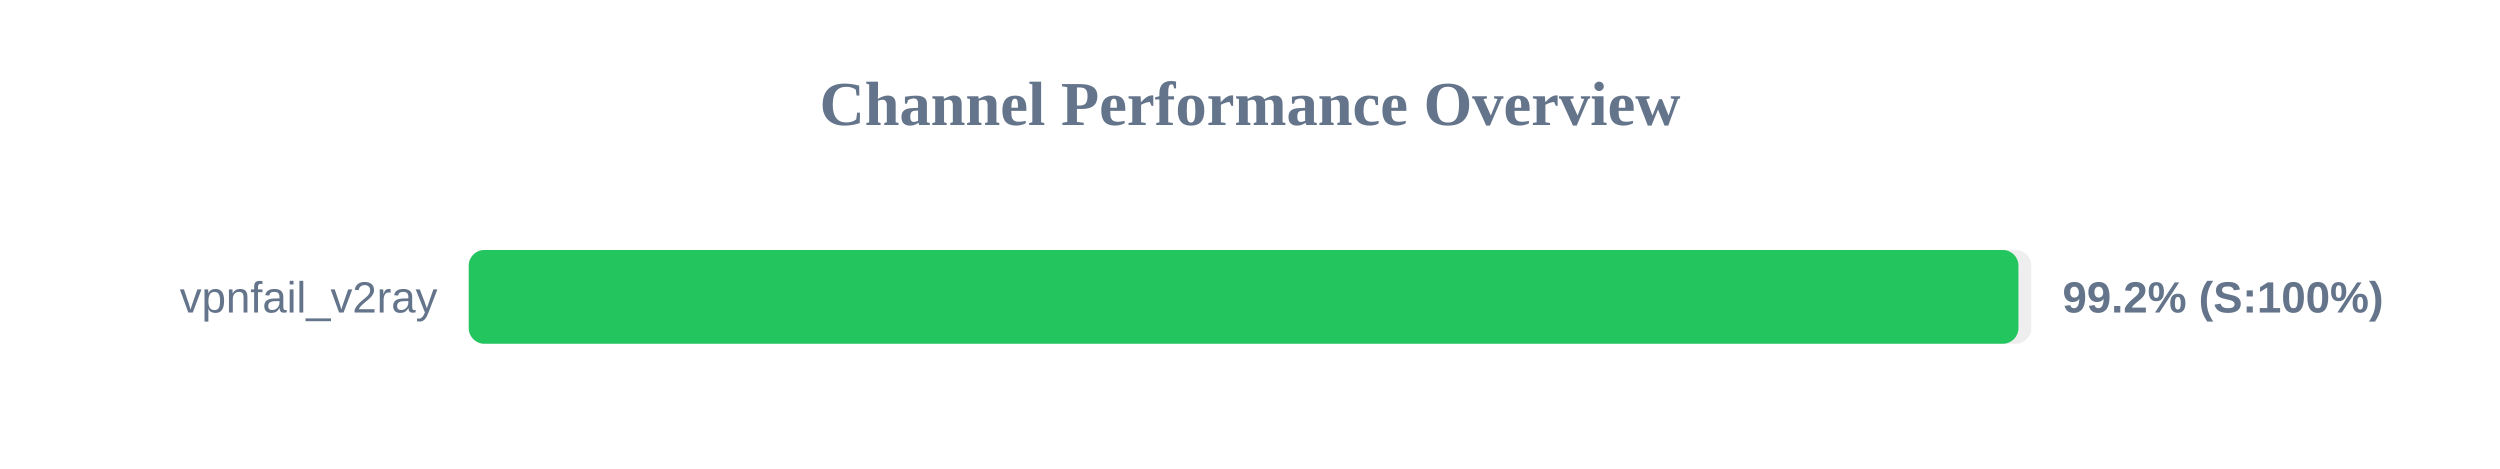
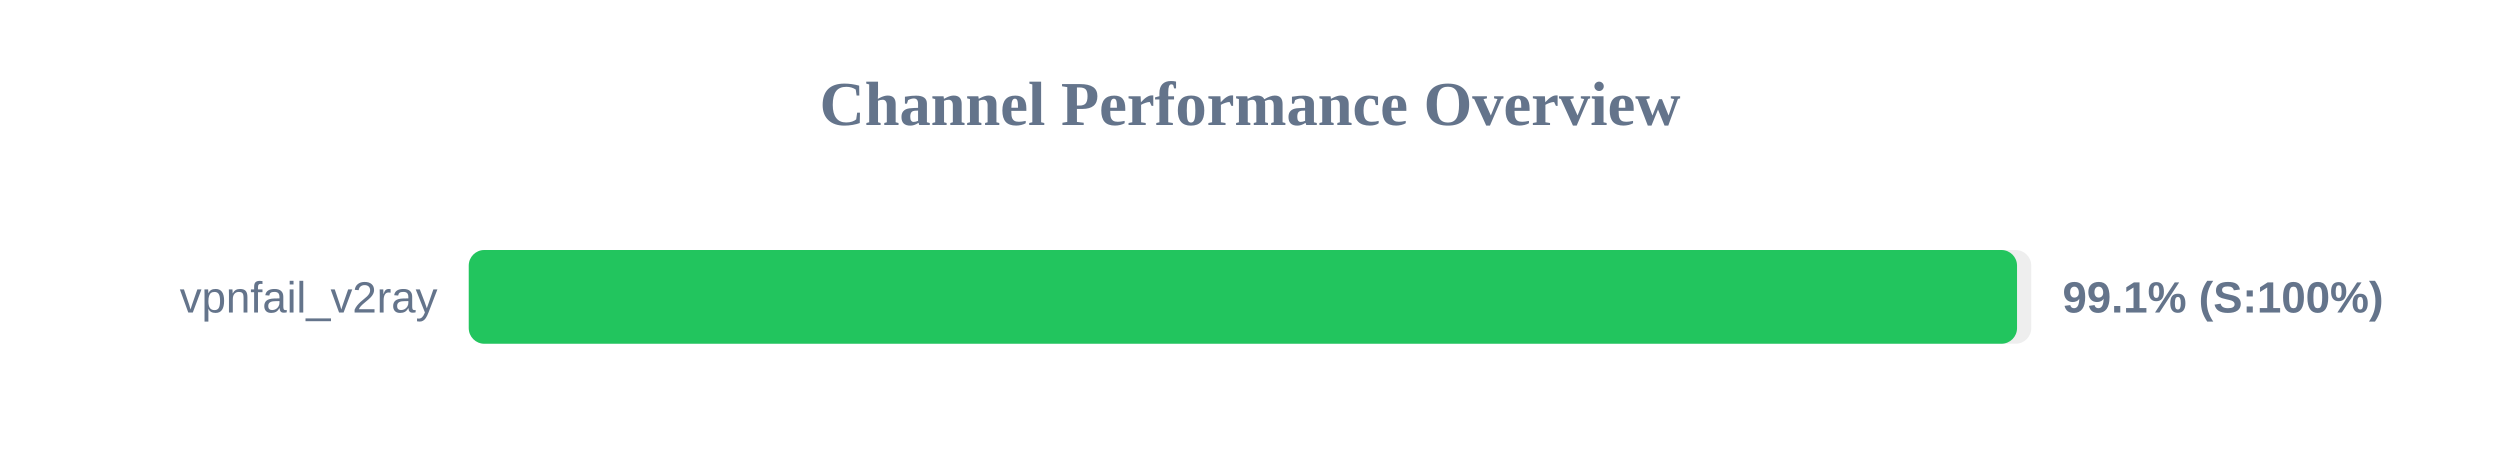
<svg xmlns="http://www.w3.org/2000/svg" width="800" height="150" version="1.1">
  <style>
        .row { font: 14px Arial; fill: #64748b; }
        .score { font: bold 14px Arial; fill: #64748b; }
    </style>
  <text x="400" y="40" text-anchor="middle" font-size="20px" font-weight="bold" fill="#64748b">Channel Performance Overview</text>
  <rect x="150" y="80" width="500" height="30" fill="#eee" rx="5" />
-   <rect x="150" y="80" width="495.9" height="30" fill="#22c55e" rx="5" />
+   <rect x="150" y="80" width="495.45" height="30" fill="#22c55e" rx="5" />
  <text x="140" y="100" text-anchor="end" class="row">vpnfail_v2ray</text>
-   <text x="660" y="100" text-anchor="start" class="score">99.2% (S:100%)</text>
+   <text x="660" y="100" text-anchor="start" class="score">99.1% (S:100%)</text>
</svg>
